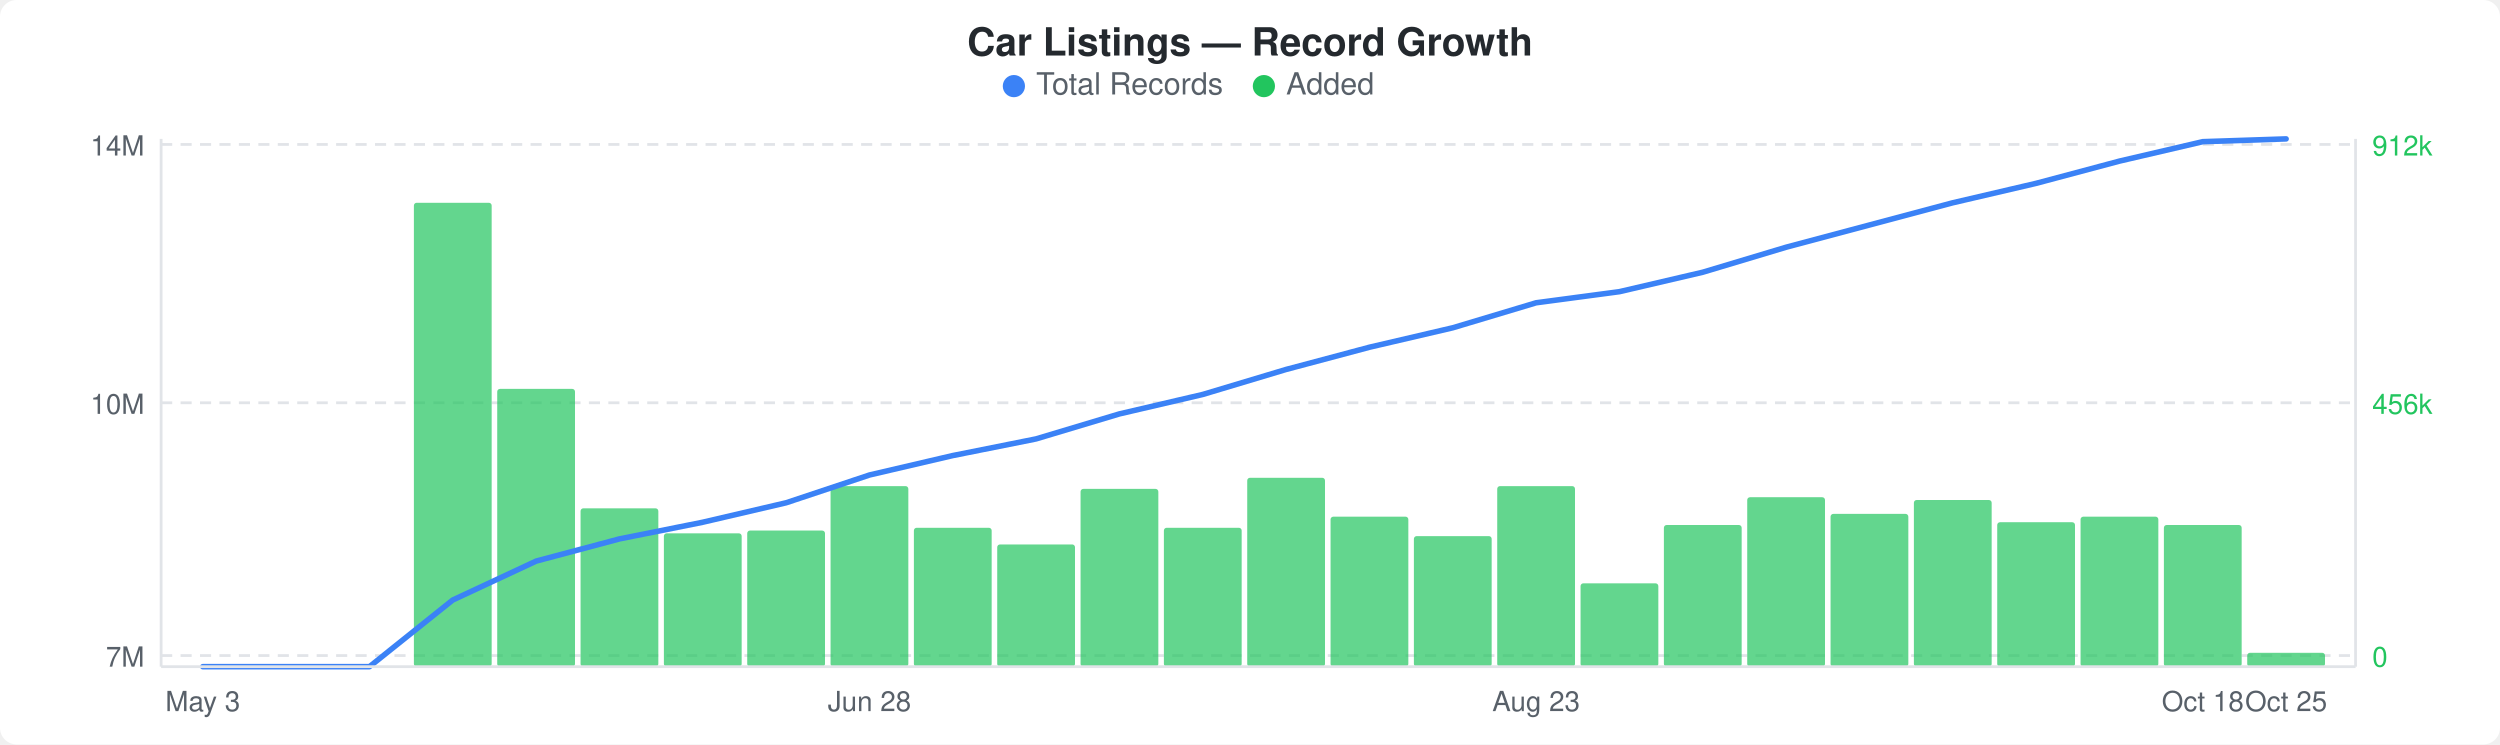
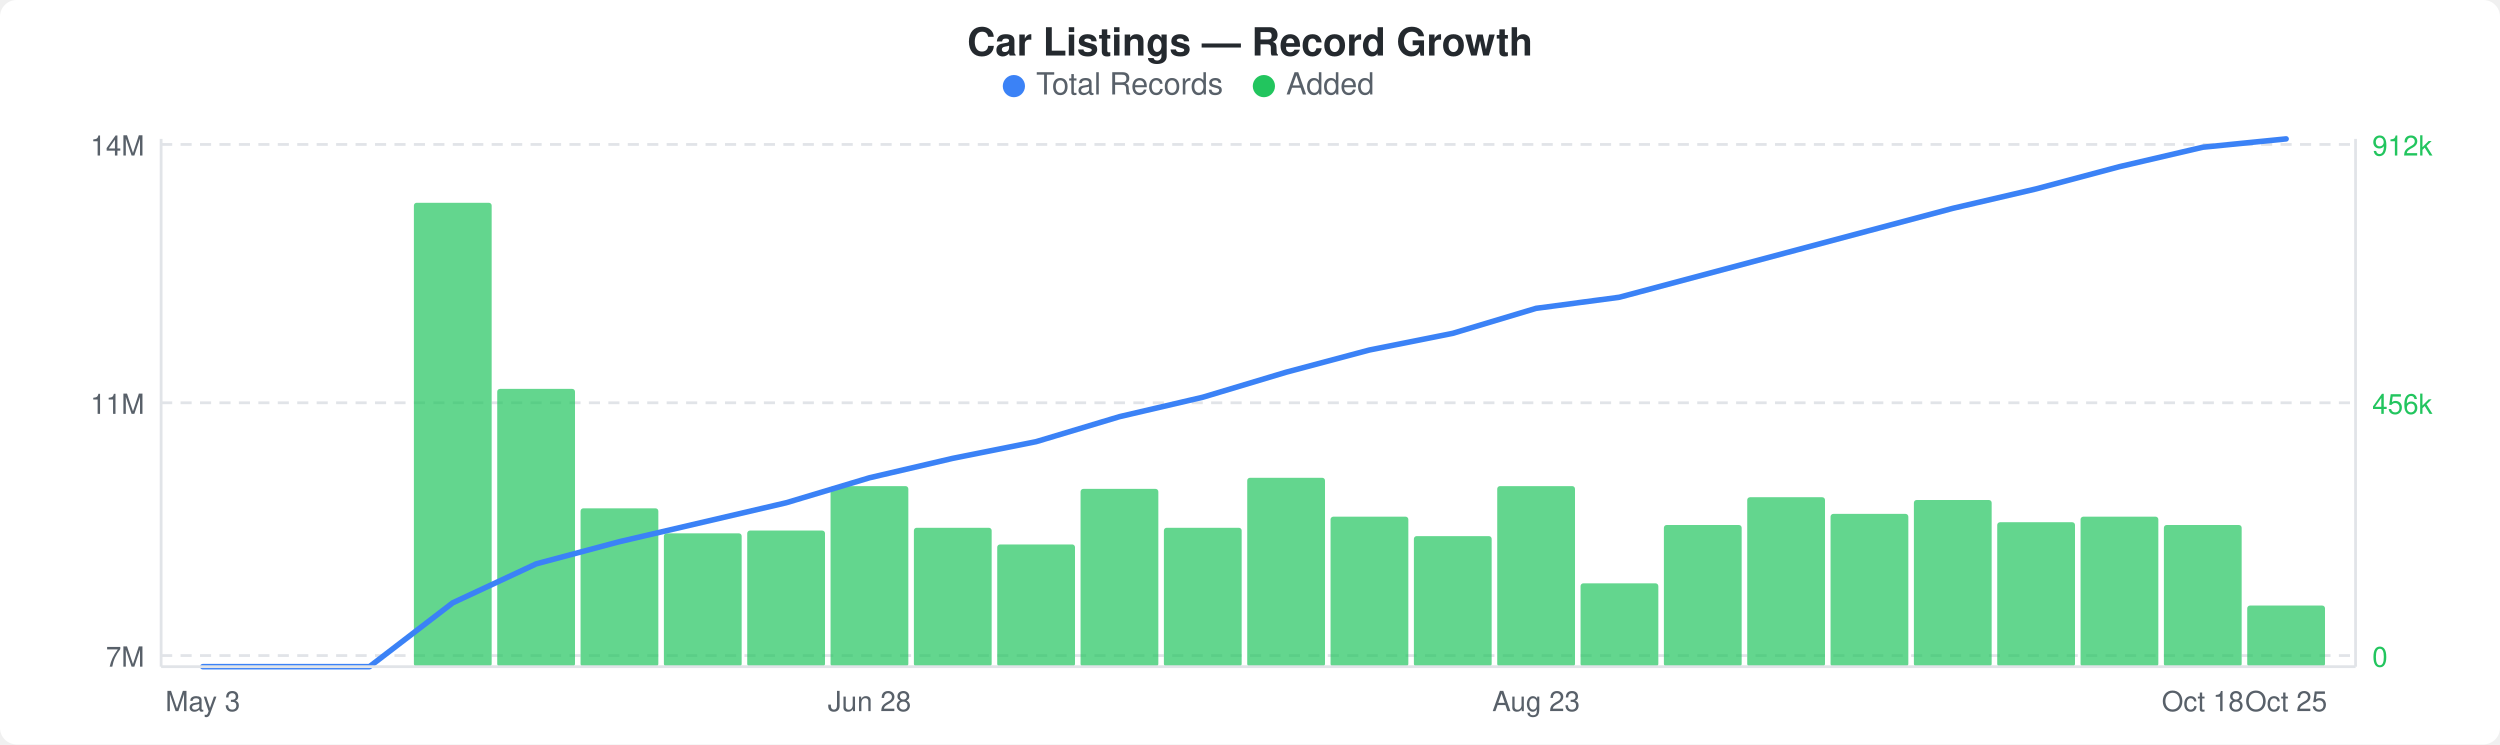
<svg xmlns="http://www.w3.org/2000/svg" width="900" height="268" viewBox="0 0 900 268">
  <rect width="900" height="268" fill="#ffffff" rx="6" ry="6" />
  <text x="450" y="20" text-anchor="middle" font-family="-apple-system, BlinkMacSystemFont, &quot;Segoe UI&quot;, Helvetica, Arial, sans-serif" font-size="14" font-weight="600" fill="#24292e">Car Listings — Record Growth</text>
  <circle cx="365" cy="31" r="4" fill="#3b82f6" />
  <text x="373" y="34" font-family="-apple-system, BlinkMacSystemFont, &quot;Segoe UI&quot;, Helvetica, Arial, sans-serif" font-size="11" fill="#586069">Total Records</text>
  <circle cx="455" cy="31" r="4" fill="#22c55e" />
  <text x="463" y="34" font-family="-apple-system, BlinkMacSystemFont, &quot;Segoe UI&quot;, Helvetica, Arial, sans-serif" font-size="11" fill="#586069">Added</text>
  <line x1="58" y1="52" x2="848" y2="52" stroke="#e1e4e8" stroke-width="1" stroke-dasharray="4,3" />
  <line x1="58" y1="145" x2="848" y2="145" stroke="#e1e4e8" stroke-width="1" stroke-dasharray="4,3" />
  <line x1="58" y1="236" x2="848" y2="236" stroke="#e1e4e8" stroke-width="1" stroke-dasharray="4,3" />
  <rect x="149" y="73" width="28" height="167" rx="1" fill="#22c55eb3" />
  <rect x="179" y="140" width="28" height="100" rx="1" fill="#22c55eb3" />
  <rect x="209" y="183" width="28" height="57" rx="1" fill="#22c55eb3" />
  <rect x="239" y="192" width="28" height="48" rx="1" fill="#22c55eb3" />
  <rect x="269" y="191" width="28" height="49" rx="1" fill="#22c55eb3" />
  <rect x="299" y="175" width="28" height="65" rx="1" fill="#22c55eb3" />
  <rect x="329" y="190" width="28" height="50" rx="1" fill="#22c55eb3" />
  <rect x="359" y="196" width="28" height="44" rx="1" fill="#22c55eb3" />
  <rect x="389" y="176" width="28" height="64" rx="1" fill="#22c55eb3" />
  <rect x="419" y="190" width="28" height="50" rx="1" fill="#22c55eb3" />
  <rect x="449" y="172" width="28" height="68" rx="1" fill="#22c55eb3" />
  <rect x="479" y="186" width="28" height="54" rx="1" fill="#22c55eb3" />
  <rect x="509" y="193" width="28" height="47" rx="1" fill="#22c55eb3" />
  <rect x="539" y="175" width="28" height="65" rx="1" fill="#22c55eb3" />
  <rect x="569" y="210" width="28" height="30" rx="1" fill="#22c55eb3" />
  <rect x="599" y="189" width="28" height="51" rx="1" fill="#22c55eb3" />
  <rect x="629" y="179" width="28" height="61" rx="1" fill="#22c55eb3" />
  <rect x="659" y="185" width="28" height="55" rx="1" fill="#22c55eb3" />
  <rect x="689" y="180" width="28" height="60" rx="1" fill="#22c55eb3" />
  <rect x="719" y="188" width="28" height="52" rx="1" fill="#22c55eb3" />
  <rect x="749" y="186" width="28" height="54" rx="1" fill="#22c55eb3" />
  <rect x="779" y="189" width="28" height="51" rx="1" fill="#22c55eb3" />
-   <rect x="809" y="235" width="28" height="5" rx="1" fill="#22c55eb3" />
-   <polyline points="73,240 103,240 133,240 163,216 193,202 223,194 253,188 283,181 313,171 343,164 373,158 403,149 433,142 463,133 493,125 523,118 553,109 583,105 613,98 643,89 673,81 703,73 733,66 763,58 793,51 823,50" fill="none" stroke="#3b82f6" stroke-width="2" stroke-linejoin="round" stroke-linecap="round" />
+   <rect x="809" y="218" width="28" height="22" rx="1" fill="#22c55eb3" />
+   <polyline points="73,240 103,240 133,240 163,217 193,203 223,195 253,188 283,181 313,172 343,165 373,159 403,150 433,143 463,134 493,126 523,120 553,111 583,107 613,99 643,91 673,83 703,75 733,68 763,60 793,53 823,50" fill="none" stroke="#3b82f6" stroke-width="2" stroke-linejoin="round" stroke-linecap="round" />
  <text x="52" y="56" text-anchor="end" font-family="-apple-system, BlinkMacSystemFont, &quot;Segoe UI&quot;, Helvetica, Arial, sans-serif" font-size="10" fill="#586069">14M</text>
-   <text x="52" y="149" text-anchor="end" font-family="-apple-system, BlinkMacSystemFont, &quot;Segoe UI&quot;, Helvetica, Arial, sans-serif" font-size="10" fill="#586069">10M</text>
+   <text x="52" y="149" text-anchor="end" font-family="-apple-system, BlinkMacSystemFont, &quot;Segoe UI&quot;, Helvetica, Arial, sans-serif" font-size="10" fill="#586069">11M</text>
  <text x="52" y="240" text-anchor="end" font-family="-apple-system, BlinkMacSystemFont, &quot;Segoe UI&quot;, Helvetica, Arial, sans-serif" font-size="10" fill="#586069">7M</text>
  <text x="854" y="56" text-anchor="start" font-family="-apple-system, BlinkMacSystemFont, &quot;Segoe UI&quot;, Helvetica, Arial, sans-serif" font-size="10" fill="#22c55e">912k</text>
  <text x="854" y="149" text-anchor="start" font-family="-apple-system, BlinkMacSystemFont, &quot;Segoe UI&quot;, Helvetica, Arial, sans-serif" font-size="10" fill="#22c55e">456k</text>
  <text x="854" y="240" text-anchor="start" font-family="-apple-system, BlinkMacSystemFont, &quot;Segoe UI&quot;, Helvetica, Arial, sans-serif" font-size="10" fill="#22c55e">0</text>
  <line x1="58" y1="50" x2="58" y2="240" stroke="#e1e4e8" stroke-width="1" />
  <line x1="58" y1="240" x2="848" y2="240" stroke="#e1e4e8" stroke-width="1" />
  <line x1="848" y1="50" x2="848" y2="240" stroke="#e1e4e8" stroke-width="1" />
  <text x="73" y="256" text-anchor="middle" font-family="-apple-system, BlinkMacSystemFont, &quot;Segoe UI&quot;, Helvetica, Arial, sans-serif" font-size="10" fill="#586069">May 3</text>
  <text x="313" y="256" text-anchor="middle" font-family="-apple-system, BlinkMacSystemFont, &quot;Segoe UI&quot;, Helvetica, Arial, sans-serif" font-size="10" fill="#586069">Jun 28</text>
  <text x="553" y="256" text-anchor="middle" font-family="-apple-system, BlinkMacSystemFont, &quot;Segoe UI&quot;, Helvetica, Arial, sans-serif" font-size="10" fill="#586069">Aug 23</text>
  <text x="793" y="256" text-anchor="middle" font-family="-apple-system, BlinkMacSystemFont, &quot;Segoe UI&quot;, Helvetica, Arial, sans-serif" font-size="10" fill="#586069">Oct 18</text>
  <text x="823" y="256" text-anchor="middle" font-family="-apple-system, BlinkMacSystemFont, &quot;Segoe UI&quot;, Helvetica, Arial, sans-serif" font-size="10" fill="#586069">Oct 25</text>
</svg>
